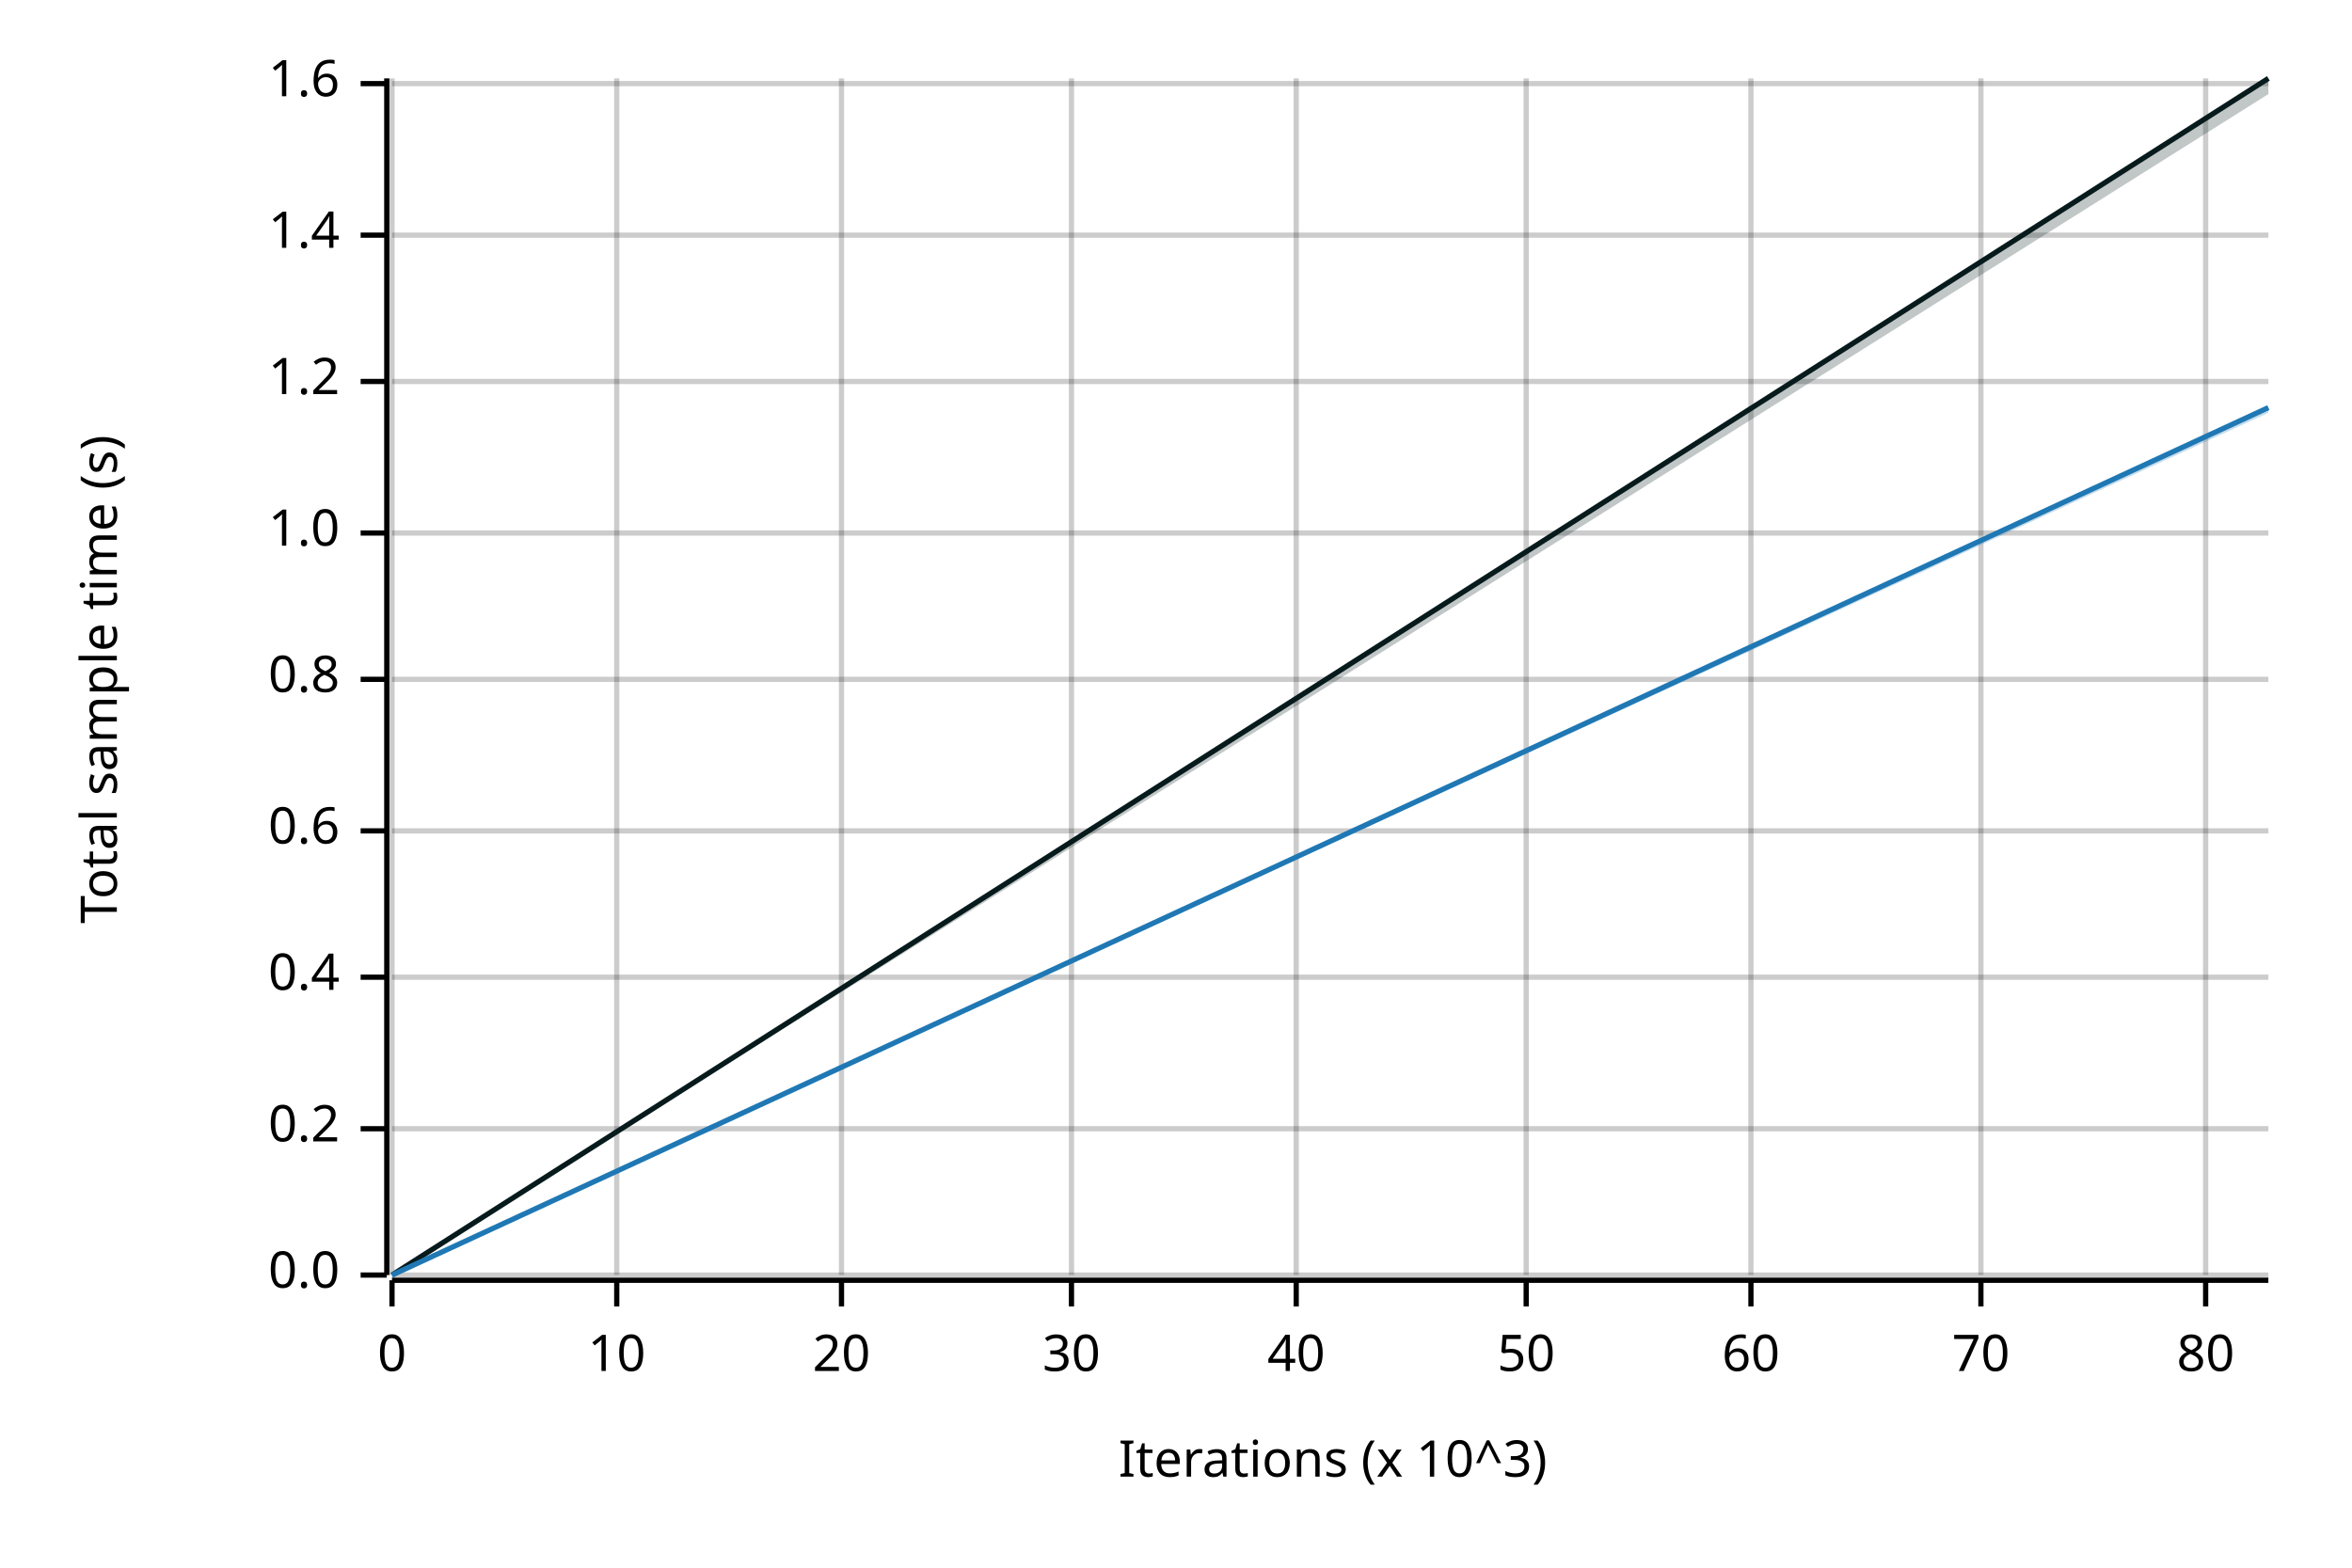
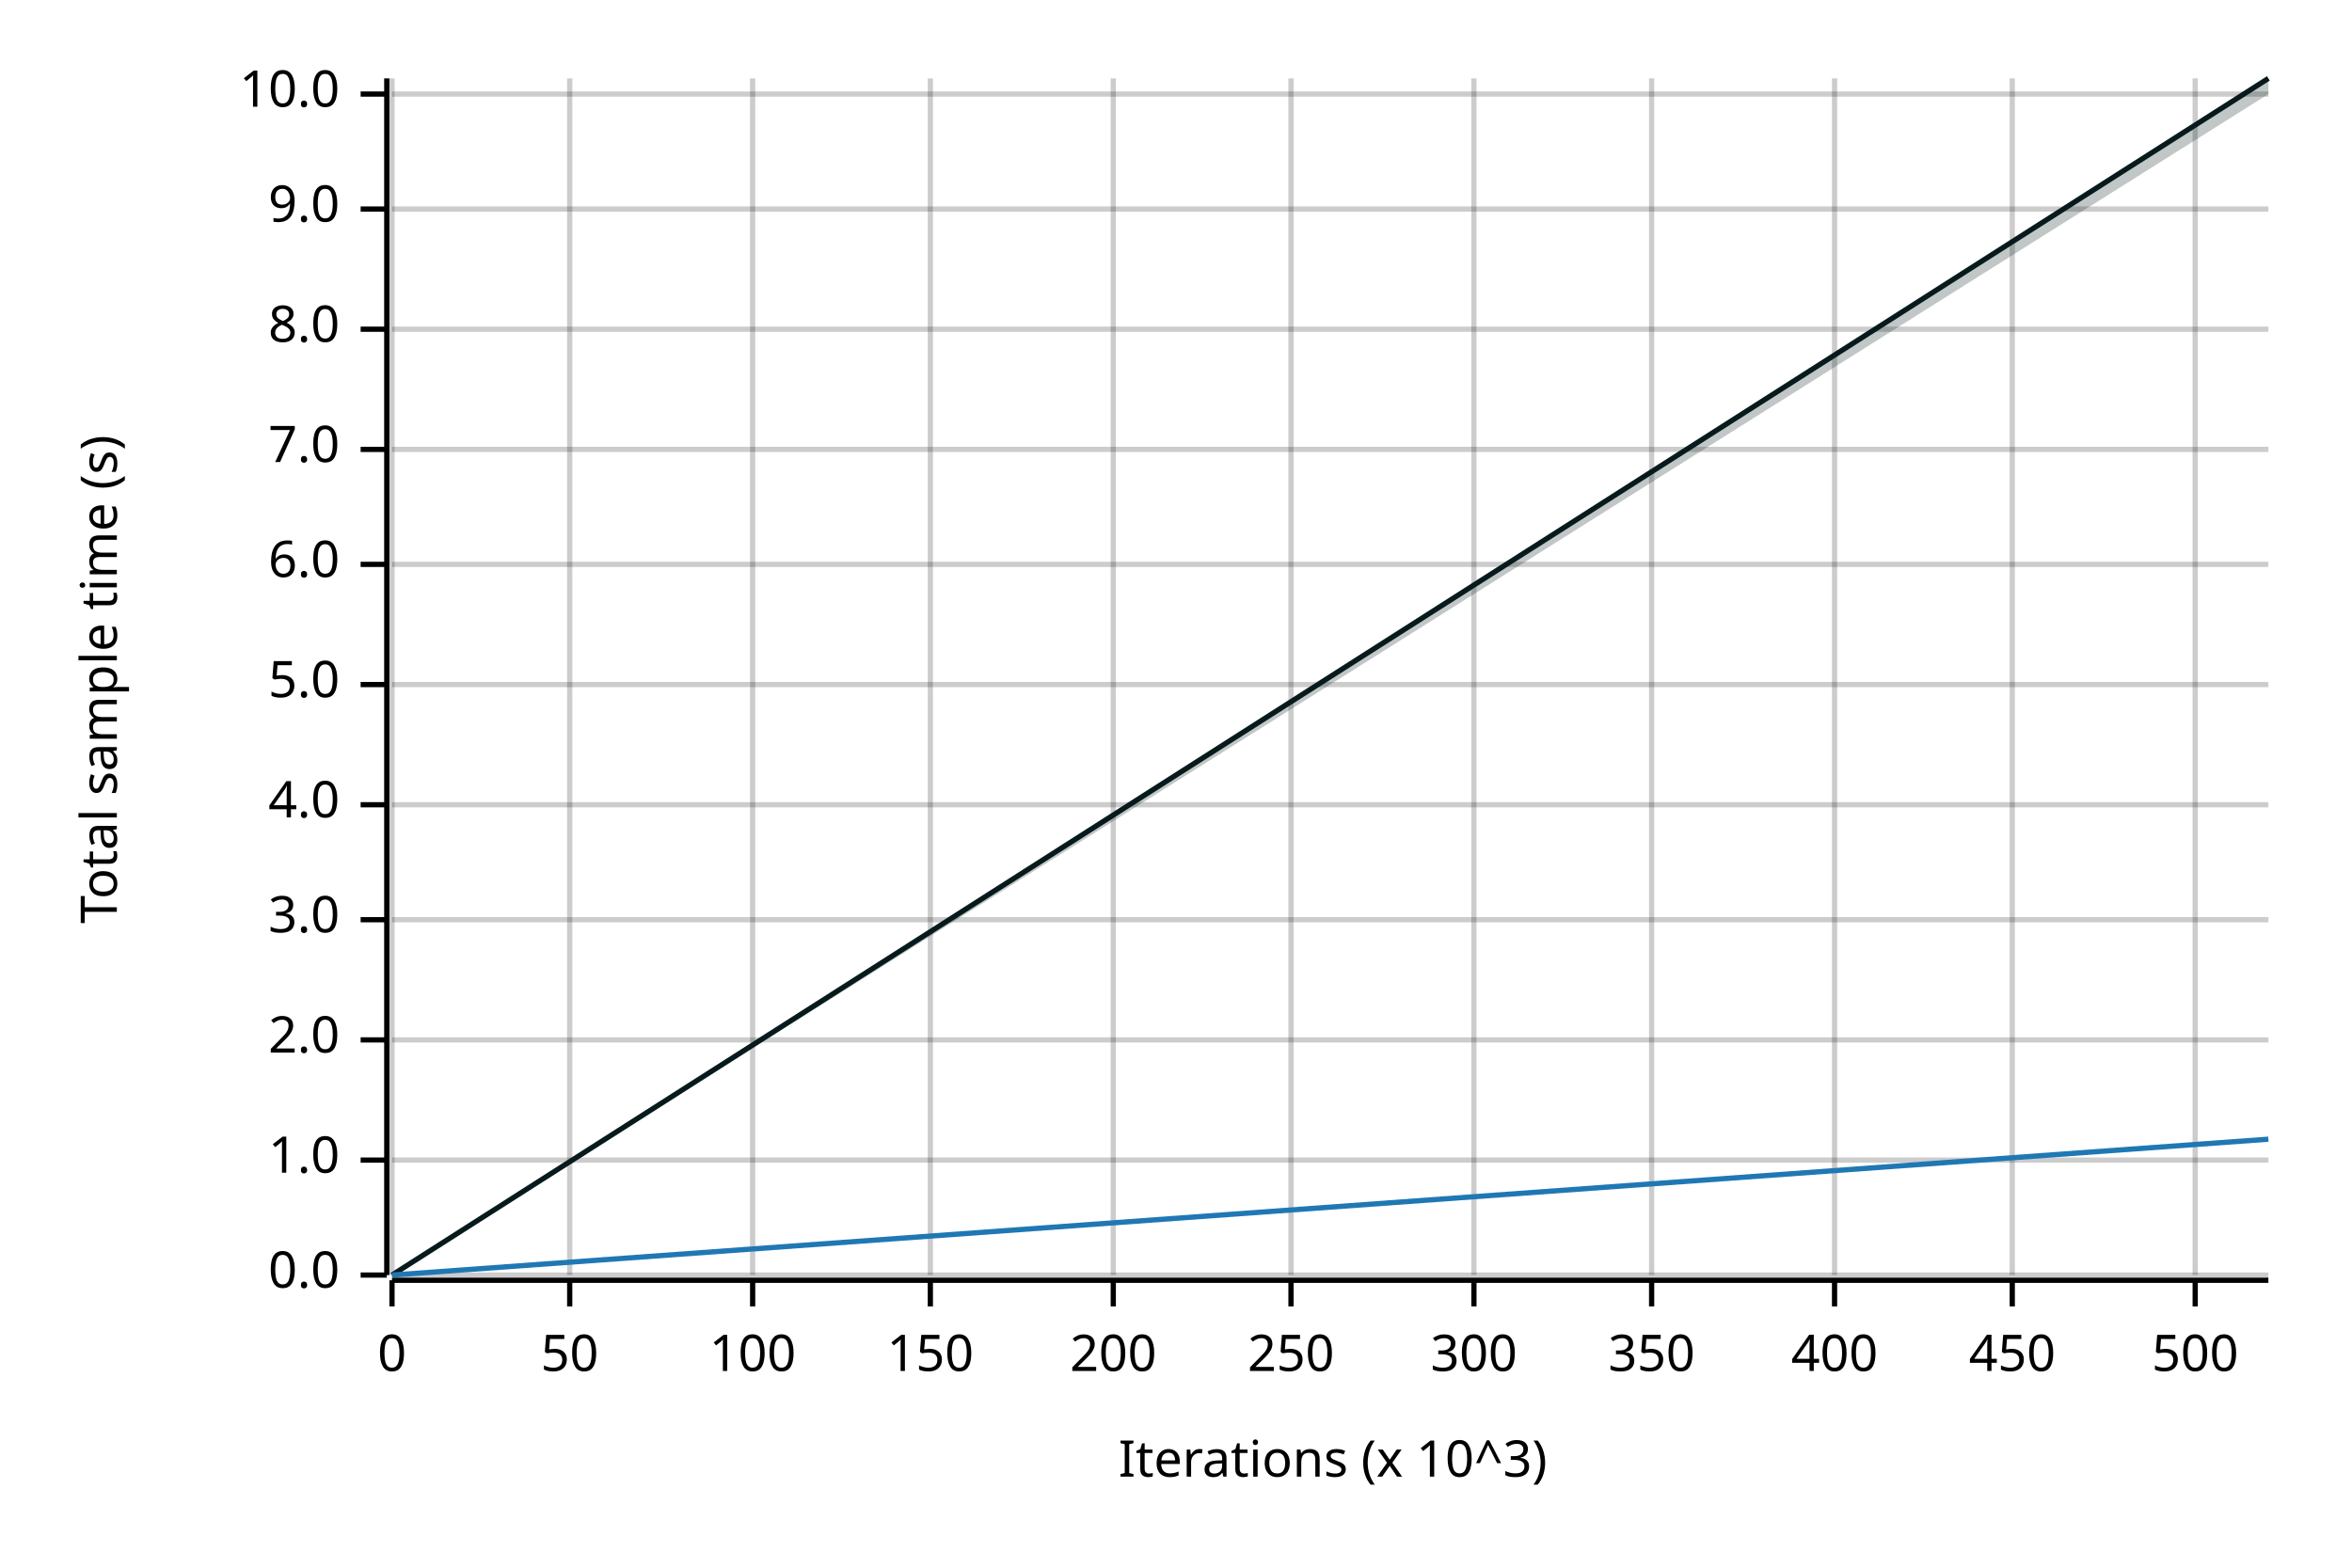
<svg xmlns="http://www.w3.org/2000/svg" width="450" height="300" viewBox="0 0 450 300">
  <text x="15" y="130" dy="0.76em" text-anchor="middle" font-family="sans-serif" font-size="9.677" opacity="1" fill="#000000" transform="rotate(270, 15, 130)">
Total sample time (s)
</text>
  <text x="255" y="285" dy="-0.5ex" text-anchor="middle" font-family="sans-serif" font-size="9.677" opacity="1" fill="#000000">
Iterations (x 10^3)
</text>
  <line opacity="0.2" stroke="#000000" stroke-width="1" x1="75" y1="244" x2="75" y2="15" />
-   <line opacity="0.2" stroke="#000000" stroke-width="1" x1="118" y1="244" x2="118" y2="15" />
-   <line opacity="0.2" stroke="#000000" stroke-width="1" x1="161" y1="244" x2="161" y2="15" />
-   <line opacity="0.2" stroke="#000000" stroke-width="1" x1="205" y1="244" x2="205" y2="15" />
-   <line opacity="0.2" stroke="#000000" stroke-width="1" x1="248" y1="244" x2="248" y2="15" />
-   <line opacity="0.2" stroke="#000000" stroke-width="1" x1="292" y1="244" x2="292" y2="15" />
-   <line opacity="0.2" stroke="#000000" stroke-width="1" x1="335" y1="244" x2="335" y2="15" />
-   <line opacity="0.2" stroke="#000000" stroke-width="1" x1="379" y1="244" x2="379" y2="15" />
-   <line opacity="0.2" stroke="#000000" stroke-width="1" x1="422" y1="244" x2="422" y2="15" />
+   <line opacity="0.2" stroke="#000000" stroke-width="1" x1="109" y1="244" x2="109" y2="15" />
+   <line opacity="0.2" stroke="#000000" stroke-width="1" x1="144" y1="244" x2="144" y2="15" />
+   <line opacity="0.2" stroke="#000000" stroke-width="1" x1="178" y1="244" x2="178" y2="15" />
+   <line opacity="0.2" stroke="#000000" stroke-width="1" x1="213" y1="244" x2="213" y2="15" />
+   <line opacity="0.2" stroke="#000000" stroke-width="1" x1="247" y1="244" x2="247" y2="15" />
+   <line opacity="0.2" stroke="#000000" stroke-width="1" x1="282" y1="244" x2="282" y2="15" />
+   <line opacity="0.2" stroke="#000000" stroke-width="1" x1="316" y1="244" x2="316" y2="15" />
+   <line opacity="0.2" stroke="#000000" stroke-width="1" x1="351" y1="244" x2="351" y2="15" />
+   <line opacity="0.2" stroke="#000000" stroke-width="1" x1="385" y1="244" x2="385" y2="15" />
+   <line opacity="0.2" stroke="#000000" stroke-width="1" x1="420" y1="244" x2="420" y2="15" />
  <line opacity="0.2" stroke="#000000" stroke-width="1" x1="75" y1="244" x2="434" y2="244" />
-   <line opacity="0.2" stroke="#000000" stroke-width="1" x1="75" y1="216" x2="434" y2="216" />
-   <line opacity="0.2" stroke="#000000" stroke-width="1" x1="75" y1="187" x2="434" y2="187" />
-   <line opacity="0.2" stroke="#000000" stroke-width="1" x1="75" y1="159" x2="434" y2="159" />
-   <line opacity="0.2" stroke="#000000" stroke-width="1" x1="75" y1="130" x2="434" y2="130" />
-   <line opacity="0.2" stroke="#000000" stroke-width="1" x1="75" y1="102" x2="434" y2="102" />
-   <line opacity="0.2" stroke="#000000" stroke-width="1" x1="75" y1="73" x2="434" y2="73" />
-   <line opacity="0.2" stroke="#000000" stroke-width="1" x1="75" y1="45" x2="434" y2="45" />
-   <line opacity="0.2" stroke="#000000" stroke-width="1" x1="75" y1="16" x2="434" y2="16" />
+   <line opacity="0.2" stroke="#000000" stroke-width="1" x1="75" y1="222" x2="434" y2="222" />
+   <line opacity="0.2" stroke="#000000" stroke-width="1" x1="75" y1="199" x2="434" y2="199" />
+   <line opacity="0.2" stroke="#000000" stroke-width="1" x1="75" y1="176" x2="434" y2="176" />
+   <line opacity="0.2" stroke="#000000" stroke-width="1" x1="75" y1="154" x2="434" y2="154" />
+   <line opacity="0.2" stroke="#000000" stroke-width="1" x1="75" y1="131" x2="434" y2="131" />
+   <line opacity="0.2" stroke="#000000" stroke-width="1" x1="75" y1="108" x2="434" y2="108" />
+   <line opacity="0.2" stroke="#000000" stroke-width="1" x1="75" y1="86" x2="434" y2="86" />
+   <line opacity="0.2" stroke="#000000" stroke-width="1" x1="75" y1="63" x2="434" y2="63" />
+   <line opacity="0.2" stroke="#000000" stroke-width="1" x1="75" y1="40" x2="434" y2="40" />
+   <line opacity="0.2" stroke="#000000" stroke-width="1" x1="75" y1="18" x2="434" y2="18" />
  <polyline fill="none" opacity="1" stroke="#000000" stroke-width="1" points="74,15 74,244 " />
  <text x="65" y="244" dy="0.5ex" text-anchor="end" font-family="sans-serif" font-size="9.677" opacity="1" fill="#000000">
0.0
</text>
  <polyline fill="none" opacity="1" stroke="#000000" stroke-width="1" points="69,244 74,244 " />
-   <text x="65" y="216" dy="0.5ex" text-anchor="end" font-family="sans-serif" font-size="9.677" opacity="1" fill="#000000">
- 0.2
- </text>
-   <polyline fill="none" opacity="1" stroke="#000000" stroke-width="1" points="69,216 74,216 " />
-   <text x="65" y="187" dy="0.5ex" text-anchor="end" font-family="sans-serif" font-size="9.677" opacity="1" fill="#000000">
- 0.4
- </text>
-   <polyline fill="none" opacity="1" stroke="#000000" stroke-width="1" points="69,187 74,187 " />
-   <text x="65" y="159" dy="0.5ex" text-anchor="end" font-family="sans-serif" font-size="9.677" opacity="1" fill="#000000">
- 0.6
- </text>
-   <polyline fill="none" opacity="1" stroke="#000000" stroke-width="1" points="69,159 74,159 " />
-   <text x="65" y="130" dy="0.5ex" text-anchor="end" font-family="sans-serif" font-size="9.677" opacity="1" fill="#000000">
- 0.8
- </text>
-   <polyline fill="none" opacity="1" stroke="#000000" stroke-width="1" points="69,130 74,130 " />
-   <text x="65" y="102" dy="0.5ex" text-anchor="end" font-family="sans-serif" font-size="9.677" opacity="1" fill="#000000">
+   <text x="65" y="222" dy="0.5ex" text-anchor="end" font-family="sans-serif" font-size="9.677" opacity="1" fill="#000000">
1.0
</text>
-   <polyline fill="none" opacity="1" stroke="#000000" stroke-width="1" points="69,102 74,102 " />
-   <text x="65" y="73" dy="0.5ex" text-anchor="end" font-family="sans-serif" font-size="9.677" opacity="1" fill="#000000">
- 1.2
+   <polyline fill="none" opacity="1" stroke="#000000" stroke-width="1" points="69,222 74,222 " />
+   <text x="65" y="199" dy="0.5ex" text-anchor="end" font-family="sans-serif" font-size="9.677" opacity="1" fill="#000000">
+ 2.0
</text>
-   <polyline fill="none" opacity="1" stroke="#000000" stroke-width="1" points="69,73 74,73 " />
-   <text x="65" y="45" dy="0.5ex" text-anchor="end" font-family="sans-serif" font-size="9.677" opacity="1" fill="#000000">
- 1.4
+   <polyline fill="none" opacity="1" stroke="#000000" stroke-width="1" points="69,199 74,199 " />
+   <text x="65" y="176" dy="0.5ex" text-anchor="end" font-family="sans-serif" font-size="9.677" opacity="1" fill="#000000">
+ 3.0
</text>
-   <polyline fill="none" opacity="1" stroke="#000000" stroke-width="1" points="69,45 74,45 " />
-   <text x="65" y="16" dy="0.5ex" text-anchor="end" font-family="sans-serif" font-size="9.677" opacity="1" fill="#000000">
- 1.6
+   <polyline fill="none" opacity="1" stroke="#000000" stroke-width="1" points="69,176 74,176 " />
+   <text x="65" y="154" dy="0.5ex" text-anchor="end" font-family="sans-serif" font-size="9.677" opacity="1" fill="#000000">
+ 4.0
</text>
-   <polyline fill="none" opacity="1" stroke="#000000" stroke-width="1" points="69,16 74,16 " />
+   <polyline fill="none" opacity="1" stroke="#000000" stroke-width="1" points="69,154 74,154 " />
+   <text x="65" y="131" dy="0.5ex" text-anchor="end" font-family="sans-serif" font-size="9.677" opacity="1" fill="#000000">
+ 5.0
+ </text>
+   <polyline fill="none" opacity="1" stroke="#000000" stroke-width="1" points="69,131 74,131 " />
+   <text x="65" y="108" dy="0.5ex" text-anchor="end" font-family="sans-serif" font-size="9.677" opacity="1" fill="#000000">
+ 6.0
+ </text>
+   <polyline fill="none" opacity="1" stroke="#000000" stroke-width="1" points="69,108 74,108 " />
+   <text x="65" y="86" dy="0.5ex" text-anchor="end" font-family="sans-serif" font-size="9.677" opacity="1" fill="#000000">
+ 7.0
+ </text>
+   <polyline fill="none" opacity="1" stroke="#000000" stroke-width="1" points="69,86 74,86 " />
+   <text x="65" y="63" dy="0.5ex" text-anchor="end" font-family="sans-serif" font-size="9.677" opacity="1" fill="#000000">
+ 8.0
+ </text>
+   <polyline fill="none" opacity="1" stroke="#000000" stroke-width="1" points="69,63 74,63 " />
+   <text x="65" y="40" dy="0.5ex" text-anchor="end" font-family="sans-serif" font-size="9.677" opacity="1" fill="#000000">
+ 9.0
+ </text>
+   <polyline fill="none" opacity="1" stroke="#000000" stroke-width="1" points="69,40 74,40 " />
+   <text x="65" y="18" dy="0.5ex" text-anchor="end" font-family="sans-serif" font-size="9.677" opacity="1" fill="#000000">
+ 10.0
+ </text>
+   <polyline fill="none" opacity="1" stroke="#000000" stroke-width="1" points="69,18 74,18 " />
  <polyline fill="none" opacity="1" stroke="#000000" stroke-width="1" points="75,245 434,245 " />
  <text x="75" y="255" dy="0.76em" text-anchor="middle" font-family="sans-serif" font-size="9.677" opacity="1" fill="#000000">
0
</text>
  <polyline fill="none" opacity="1" stroke="#000000" stroke-width="1" points="75,245 75,250 " />
-   <text x="118" y="255" dy="0.76em" text-anchor="middle" font-family="sans-serif" font-size="9.677" opacity="1" fill="#000000">
- 10
- </text>
-   <polyline fill="none" opacity="1" stroke="#000000" stroke-width="1" points="118,245 118,250 " />
-   <text x="161" y="255" dy="0.76em" text-anchor="middle" font-family="sans-serif" font-size="9.677" opacity="1" fill="#000000">
- 20
- </text>
-   <polyline fill="none" opacity="1" stroke="#000000" stroke-width="1" points="161,245 161,250 " />
-   <text x="205" y="255" dy="0.76em" text-anchor="middle" font-family="sans-serif" font-size="9.677" opacity="1" fill="#000000">
- 30
- </text>
-   <polyline fill="none" opacity="1" stroke="#000000" stroke-width="1" points="205,245 205,250 " />
-   <text x="248" y="255" dy="0.76em" text-anchor="middle" font-family="sans-serif" font-size="9.677" opacity="1" fill="#000000">
- 40
- </text>
-   <polyline fill="none" opacity="1" stroke="#000000" stroke-width="1" points="248,245 248,250 " />
-   <text x="292" y="255" dy="0.76em" text-anchor="middle" font-family="sans-serif" font-size="9.677" opacity="1" fill="#000000">
+   <text x="109" y="255" dy="0.76em" text-anchor="middle" font-family="sans-serif" font-size="9.677" opacity="1" fill="#000000">
50
</text>
-   <polyline fill="none" opacity="1" stroke="#000000" stroke-width="1" points="292,245 292,250 " />
-   <text x="335" y="255" dy="0.76em" text-anchor="middle" font-family="sans-serif" font-size="9.677" opacity="1" fill="#000000">
- 60
+   <polyline fill="none" opacity="1" stroke="#000000" stroke-width="1" points="109,245 109,250 " />
+   <text x="144" y="255" dy="0.76em" text-anchor="middle" font-family="sans-serif" font-size="9.677" opacity="1" fill="#000000">
+ 100
</text>
-   <polyline fill="none" opacity="1" stroke="#000000" stroke-width="1" points="335,245 335,250 " />
-   <text x="379" y="255" dy="0.76em" text-anchor="middle" font-family="sans-serif" font-size="9.677" opacity="1" fill="#000000">
- 70
+   <polyline fill="none" opacity="1" stroke="#000000" stroke-width="1" points="144,245 144,250 " />
+   <text x="178" y="255" dy="0.76em" text-anchor="middle" font-family="sans-serif" font-size="9.677" opacity="1" fill="#000000">
+ 150
</text>
-   <polyline fill="none" opacity="1" stroke="#000000" stroke-width="1" points="379,245 379,250 " />
-   <text x="422" y="255" dy="0.76em" text-anchor="middle" font-family="sans-serif" font-size="9.677" opacity="1" fill="#000000">
- 80
+   <polyline fill="none" opacity="1" stroke="#000000" stroke-width="1" points="178,245 178,250 " />
+   <text x="213" y="255" dy="0.76em" text-anchor="middle" font-family="sans-serif" font-size="9.677" opacity="1" fill="#000000">
+ 200
</text>
-   <polyline fill="none" opacity="1" stroke="#000000" stroke-width="1" points="422,245 422,250 " />
+   <polyline fill="none" opacity="1" stroke="#000000" stroke-width="1" points="213,245 213,250 " />
+   <text x="247" y="255" dy="0.76em" text-anchor="middle" font-family="sans-serif" font-size="9.677" opacity="1" fill="#000000">
+ 250
+ </text>
+   <polyline fill="none" opacity="1" stroke="#000000" stroke-width="1" points="247,245 247,250 " />
+   <text x="282" y="255" dy="0.76em" text-anchor="middle" font-family="sans-serif" font-size="9.677" opacity="1" fill="#000000">
+ 300
+ </text>
+   <polyline fill="none" opacity="1" stroke="#000000" stroke-width="1" points="282,245 282,250 " />
+   <text x="316" y="255" dy="0.76em" text-anchor="middle" font-family="sans-serif" font-size="9.677" opacity="1" fill="#000000">
+ 350
+ </text>
+   <polyline fill="none" opacity="1" stroke="#000000" stroke-width="1" points="316,245 316,250 " />
+   <text x="351" y="255" dy="0.76em" text-anchor="middle" font-family="sans-serif" font-size="9.677" opacity="1" fill="#000000">
+ 400
+ </text>
+   <polyline fill="none" opacity="1" stroke="#000000" stroke-width="1" points="351,245 351,250 " />
+   <text x="385" y="255" dy="0.76em" text-anchor="middle" font-family="sans-serif" font-size="9.677" opacity="1" fill="#000000">
+ 450
+ </text>
+   <polyline fill="none" opacity="1" stroke="#000000" stroke-width="1" points="385,245 385,250 " />
+   <text x="420" y="255" dy="0.76em" text-anchor="middle" font-family="sans-serif" font-size="9.677" opacity="1" fill="#000000">
+ 500
+ </text>
+   <polyline fill="none" opacity="1" stroke="#000000" stroke-width="1" points="420,245 420,250 " />
  <polyline fill="none" opacity="1" stroke="#071A1C" stroke-width="1" points="75,244 434,15 " />
  <polygon opacity="0.25" fill="#071A1C" points="75,244 434,18 434,15 " />
-   <polyline fill="none" opacity="1" stroke="#1F78B4" stroke-width="1" points="75,244 434,78 " />
-   <polygon opacity="0.25" fill="#1F78B4" points="75,244 434,79 434,78 " />
+   <polyline fill="none" opacity="1" stroke="#1F78B4" stroke-width="1" points="75,244 434,218 " />
+   <polygon opacity="0.25" fill="#1F78B4" points="75,244 434,218 434,218 " />
</svg>
